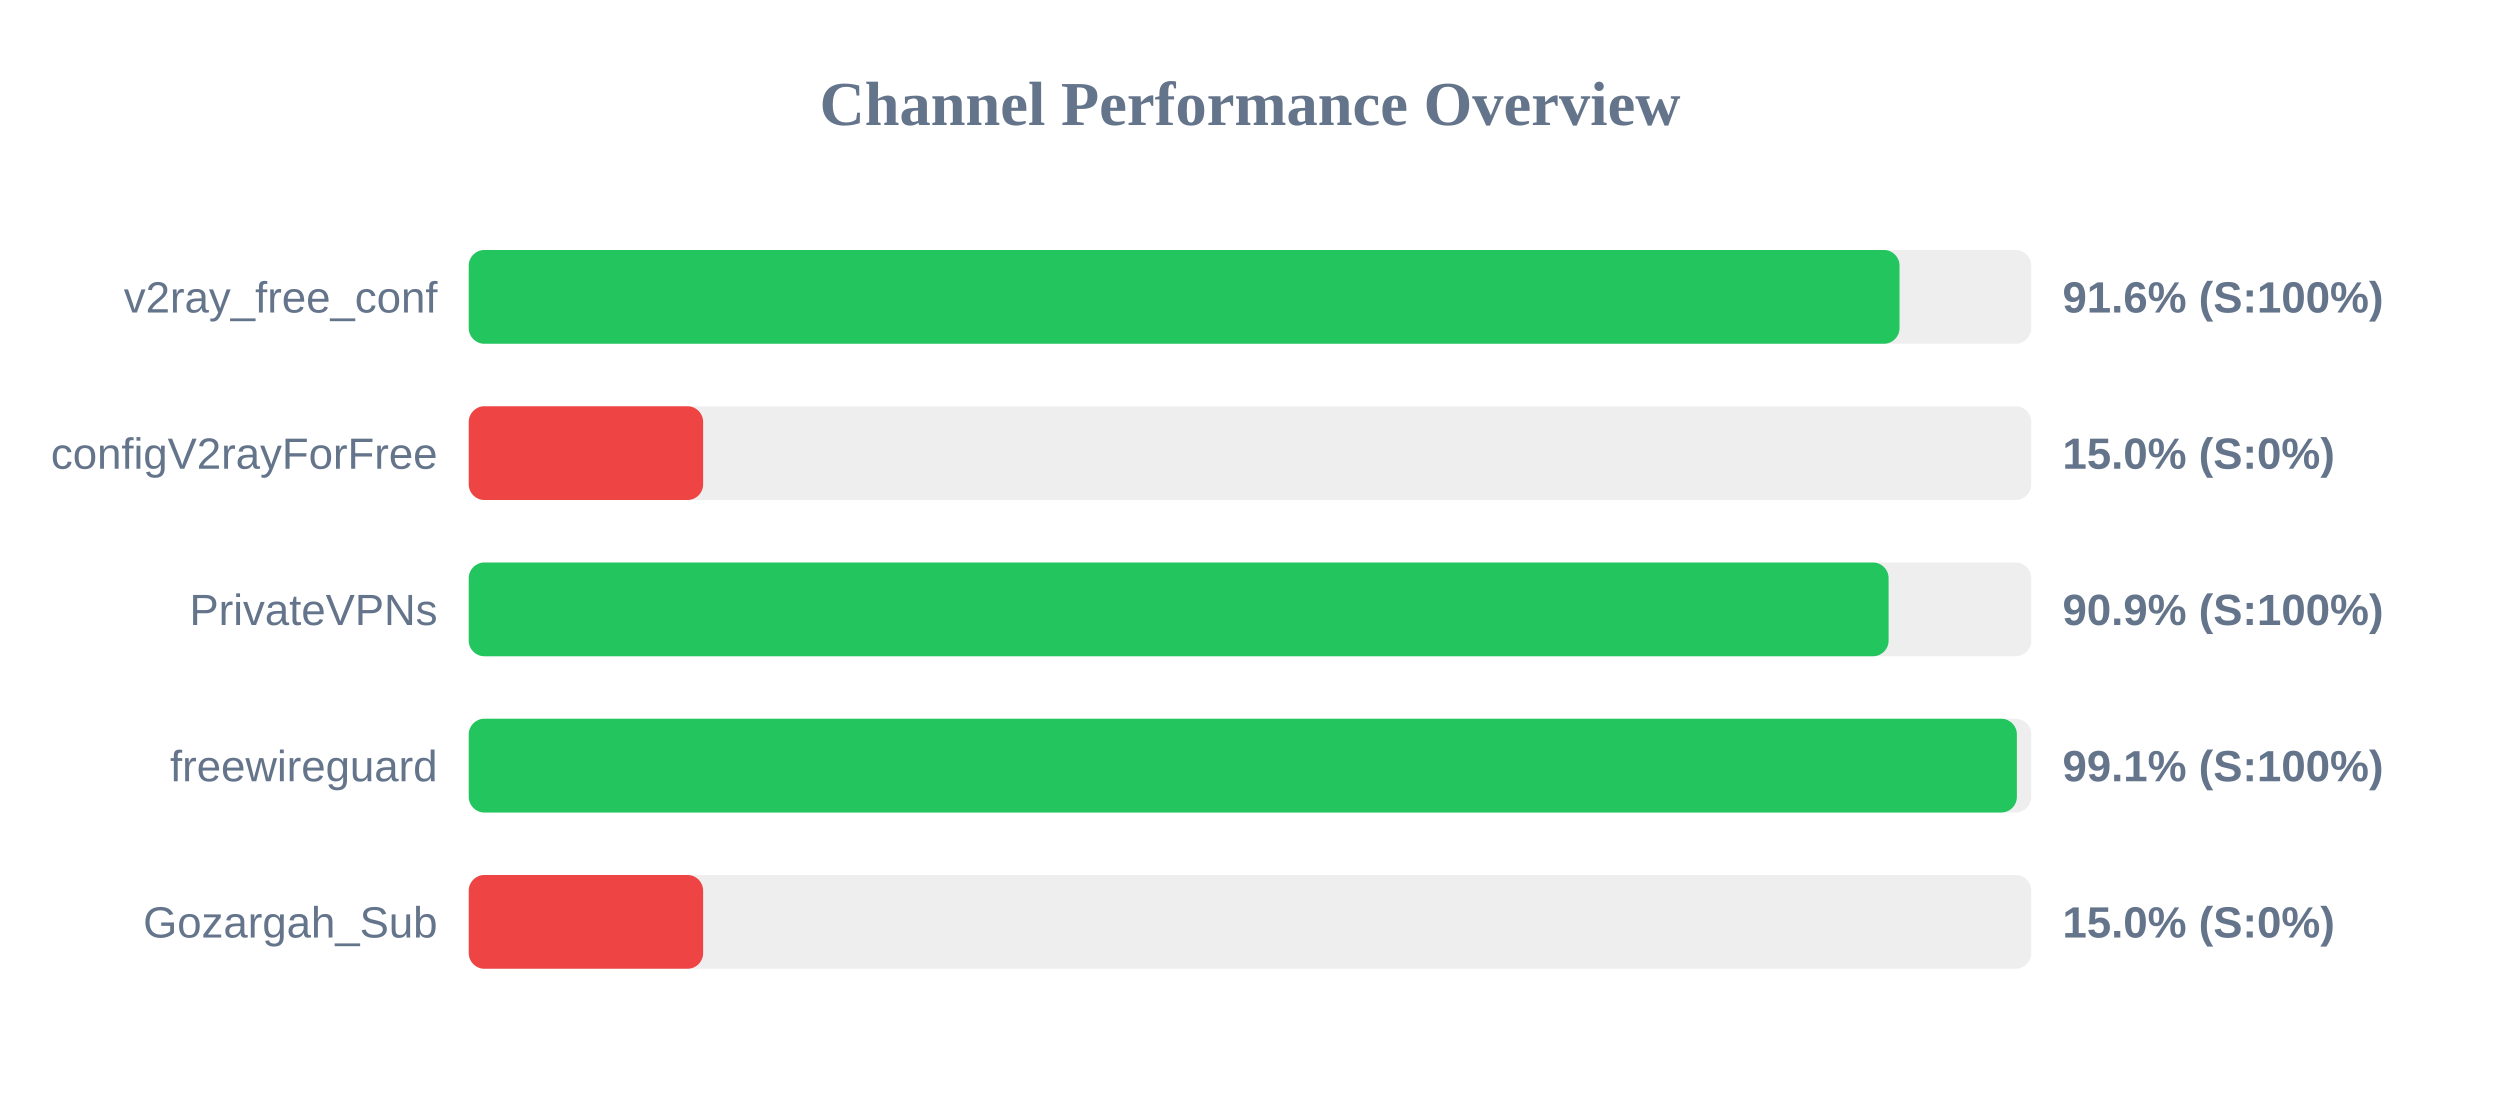
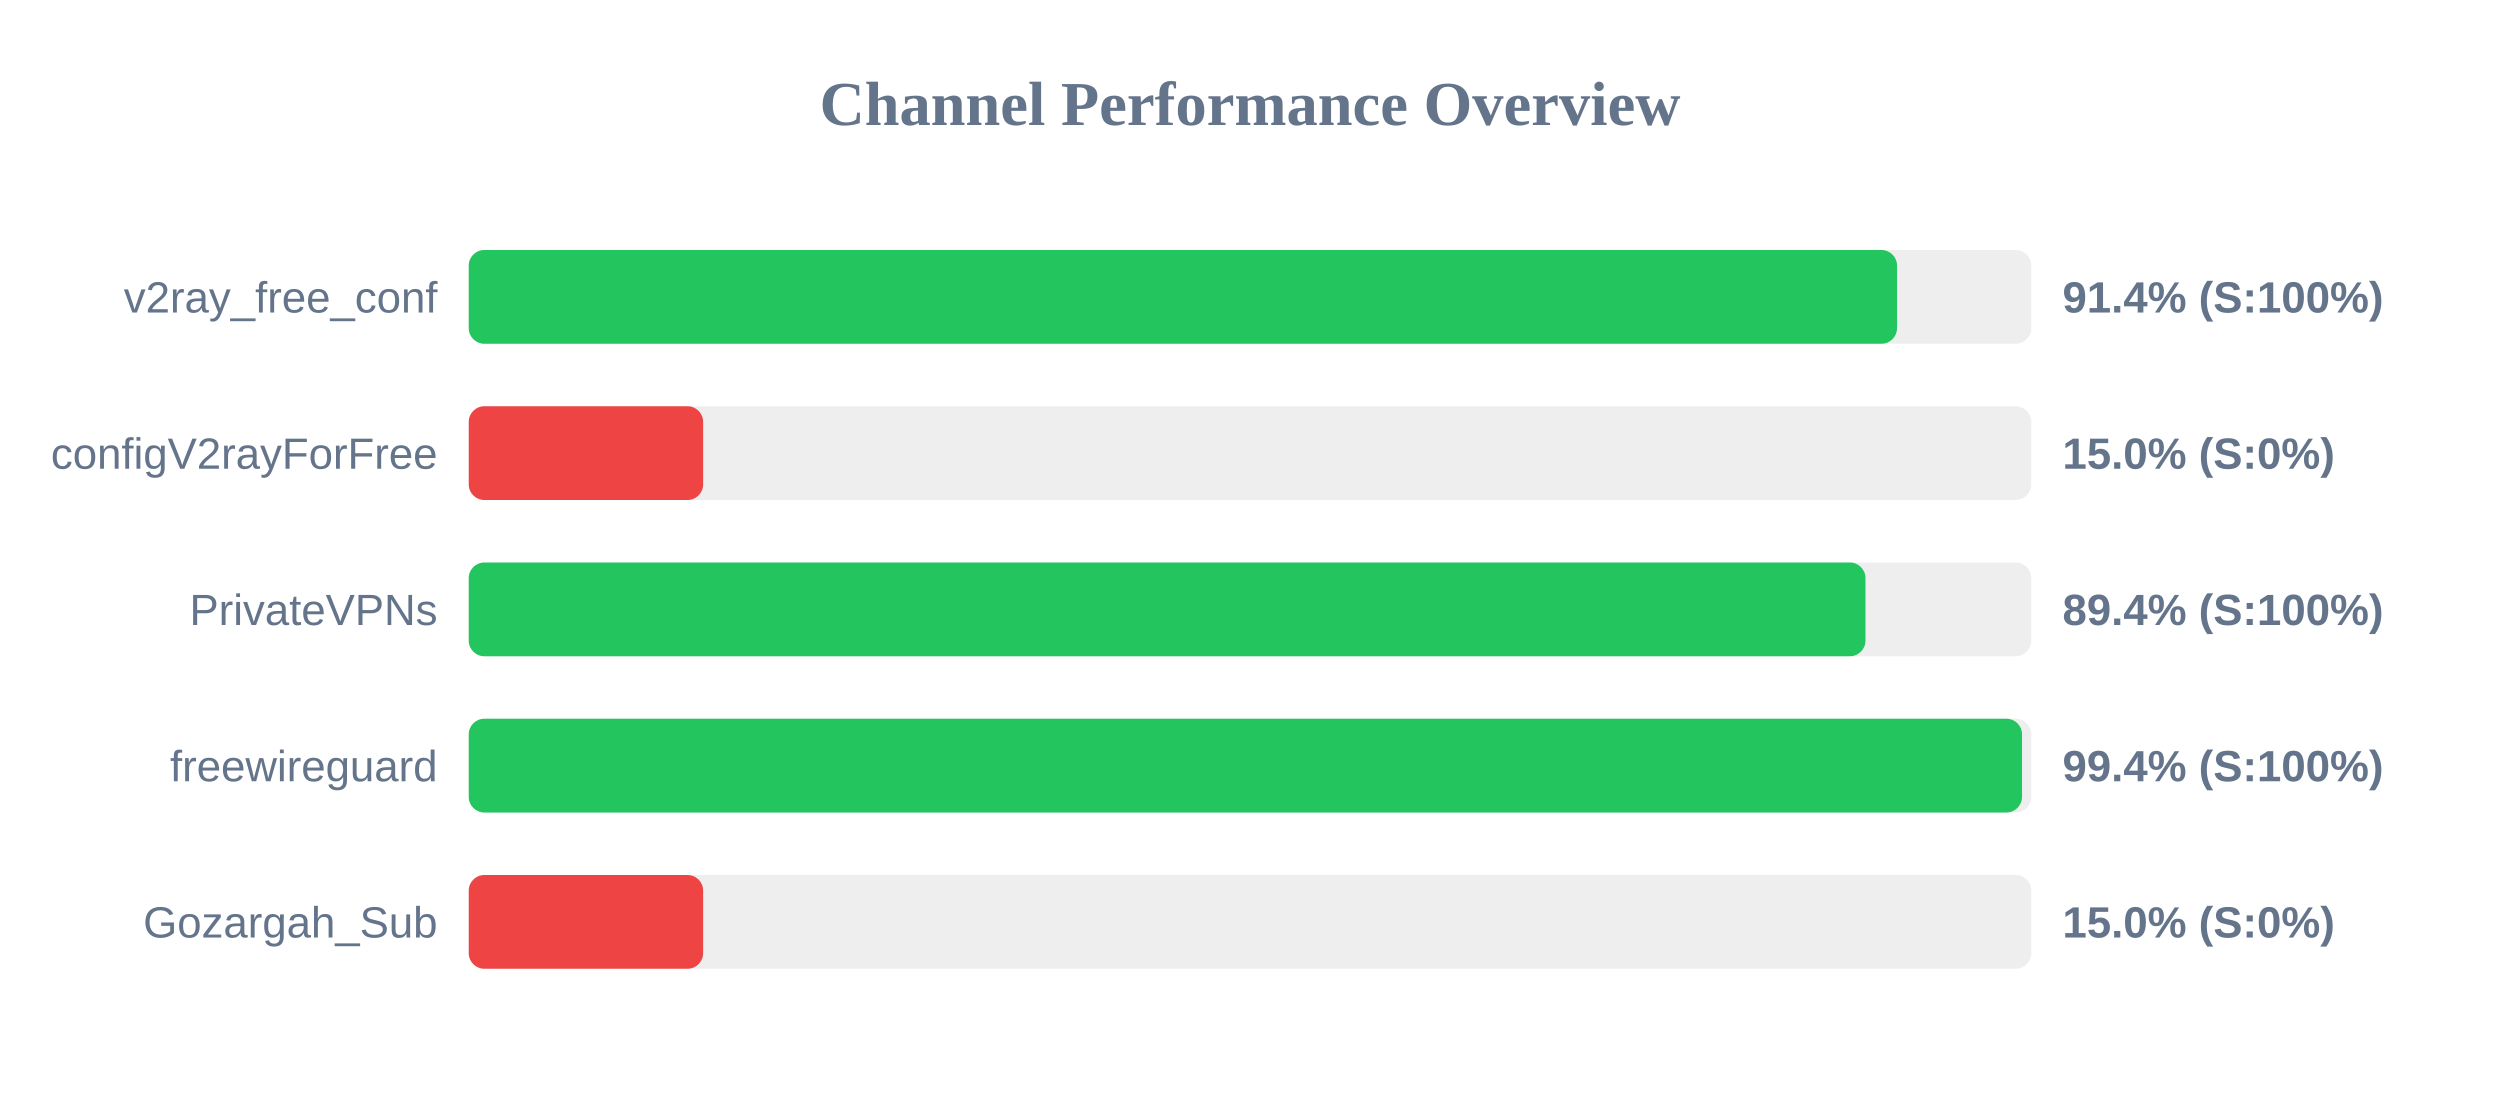
<svg xmlns="http://www.w3.org/2000/svg" width="800" height="350" version="1.1">
  <style>
        .row { font: 14px Arial; fill: #64748b; }
        .score { font: bold 14px Arial; fill: #64748b; }
    </style>
  <text x="400" y="40" text-anchor="middle" font-size="20px" font-weight="bold" fill="#64748b">Channel Performance Overview</text>
  <rect x="150" y="80" width="500" height="30" fill="#eee" rx="5" />
-   <rect x="150" y="80" width="457.85" height="30" fill="#22c55e" rx="5" />
+   <rect x="150" y="80" width="457.05" height="30" fill="#22c55e" rx="5" />
  <text x="140" y="100" text-anchor="end" class="row">v2ray_free_conf</text>
-   <text x="660" y="100" text-anchor="start" class="score">91.6% (S:100%)</text>
+   <text x="660" y="100" text-anchor="start" class="score">91.4% (S:100%)</text>
  <rect x="150" y="130" width="500" height="30" fill="#eee" rx="5" />
  <rect x="150" y="130" width="75.0" height="30" fill="#ef4444" rx="5" />
  <text x="140" y="150" text-anchor="end" class="row">configV2rayForFree</text>
  <text x="660" y="150" text-anchor="start" class="score">15.0% (S:0%)</text>
  <rect x="150" y="180" width="500" height="30" fill="#eee" rx="5" />
-   <rect x="150" y="180" width="454.35" height="30" fill="#22c55e" rx="5" />
+   <rect x="150" y="180" width="446.95" height="30" fill="#22c55e" rx="5" />
  <text x="140" y="200" text-anchor="end" class="row">PrivateVPNs</text>
-   <text x="660" y="200" text-anchor="start" class="score">90.9% (S:100%)</text>
+   <text x="660" y="200" text-anchor="start" class="score">89.4% (S:100%)</text>
  <rect x="150" y="230" width="500" height="30" fill="#eee" rx="5" />
-   <rect x="150" y="230" width="495.4" height="30" fill="#22c55e" rx="5" />
+   <rect x="150" y="230" width="497.05" height="30" fill="#22c55e" rx="5" />
  <text x="140" y="250" text-anchor="end" class="row">freewireguard</text>
-   <text x="660" y="250" text-anchor="start" class="score">99.1% (S:100%)</text>
+   <text x="660" y="250" text-anchor="start" class="score">99.4% (S:100%)</text>
  <rect x="150" y="280" width="500" height="30" fill="#eee" rx="5" />
  <rect x="150" y="280" width="75.0" height="30" fill="#ef4444" rx="5" />
  <text x="140" y="300" text-anchor="end" class="row">Gozargah_Sub</text>
  <text x="660" y="300" text-anchor="start" class="score">15.0% (S:0%)</text>
</svg>
